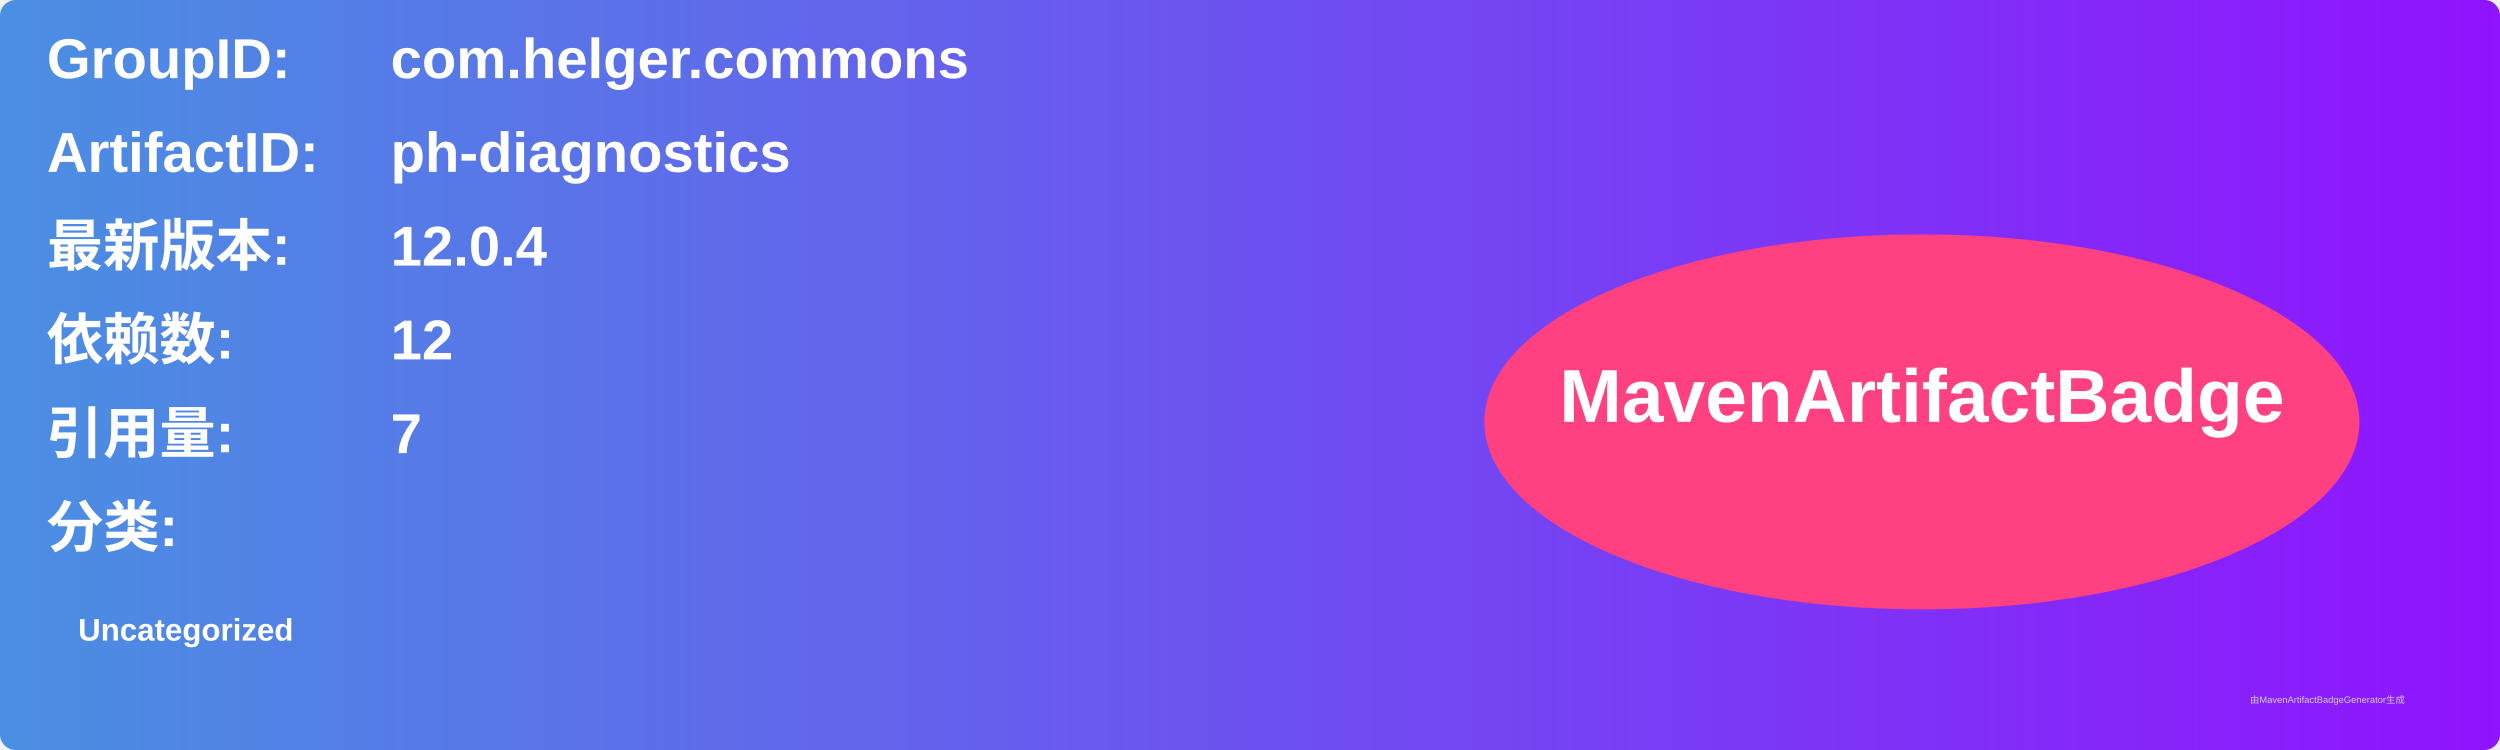
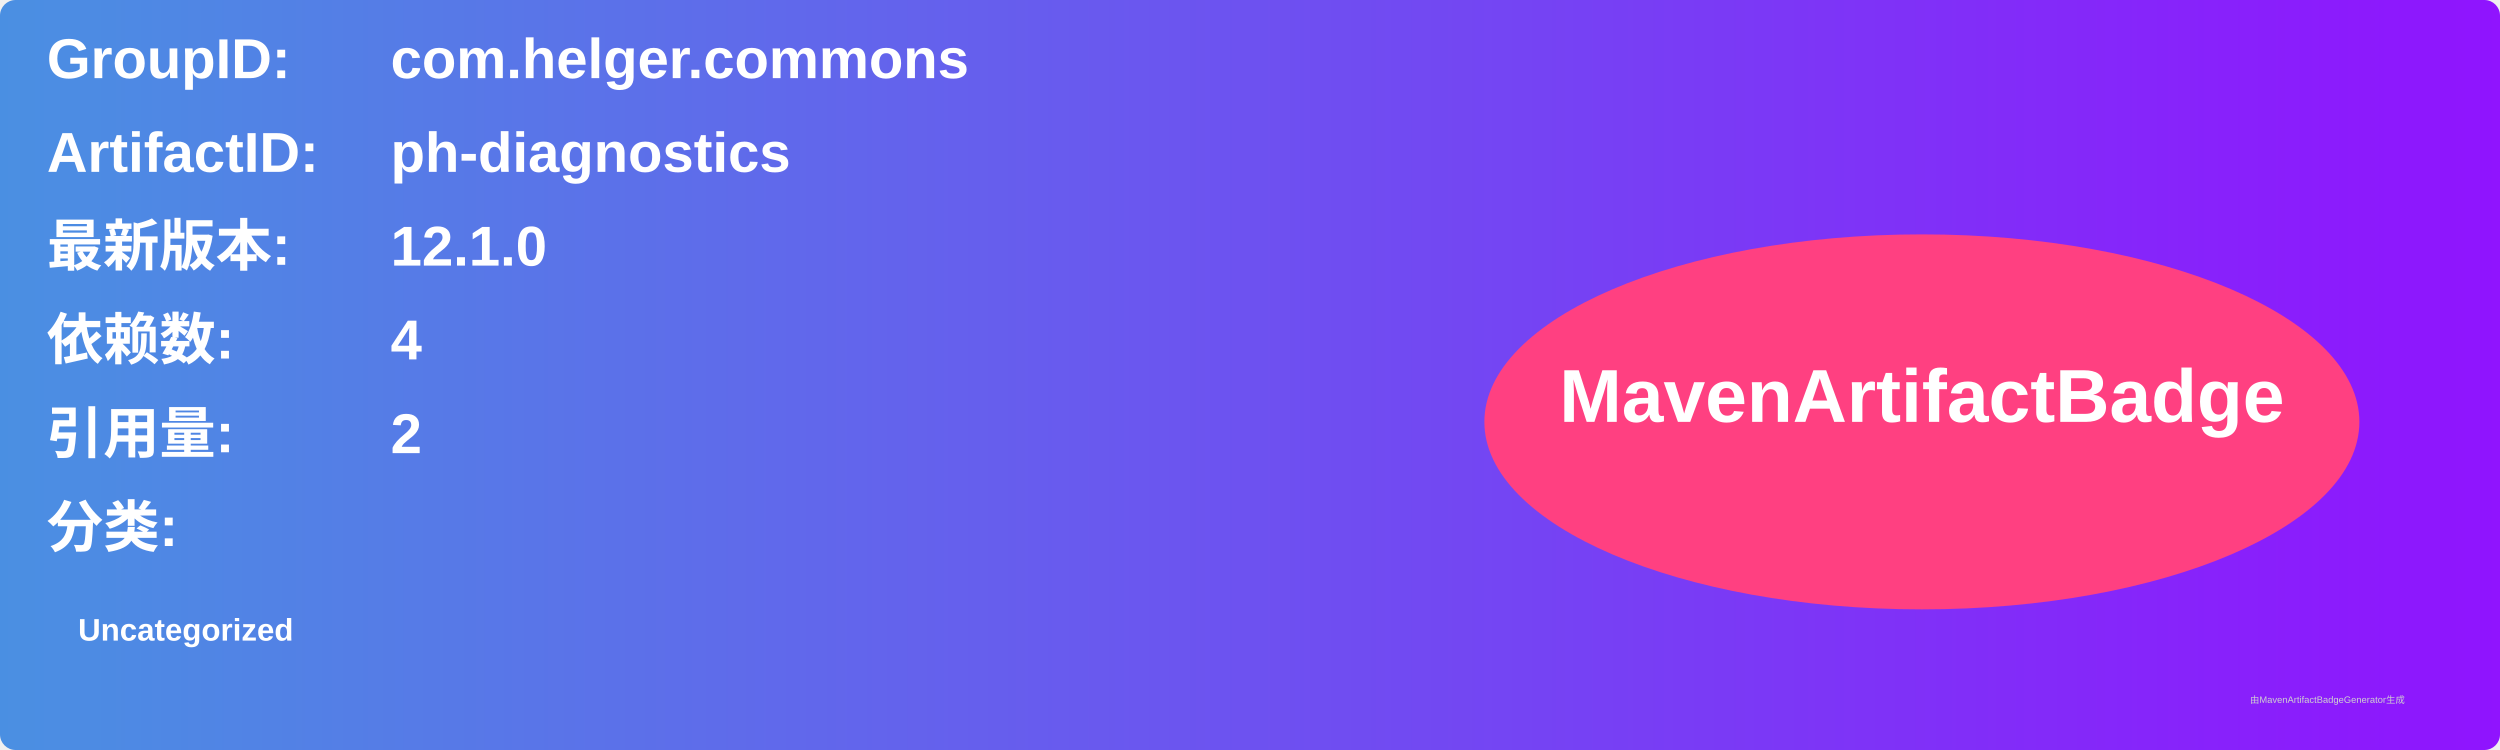
<svg xmlns="http://www.w3.org/2000/svg" width="800" height="240" viewBox="0 0 800 240">
  <linearGradient id="grad" x1="0%" y1="0%" x2="100%" y2="0%">
    <stop offset="0%" stop-color="#4a90e2" />
    <stop offset="100%" stop-color="#9013fe" />
  </linearGradient>
  <rect width="100%" height="100%" rx="5" ry="5" fill="url(#grad)" />
  <g transform="translate(15, 15)">
    <text x="0" y="10" font-family="Arial" font-size="18" fill="white" font-weight="bold" width="260">GroupID:</text>
    <text x="110" y="10" font-family="Arial" font-size="18" fill="white" font-weight="bold" width="460">com.helger.commons</text>
    <text x="0" y="40" font-family="Arial" font-size="18" fill="white" font-weight="bold" width="260">ArtifactID:</text>
    <text x="110" y="40" font-family="Arial" font-size="18" fill="white" font-weight="bold" width="460">ph-diagnostics</text>
    <text x="0" y="70" font-family="Arial" font-size="18" fill="white" font-weight="bold">最新版本:</text>
    <text x="110" y="70" font-family="Arial" font-size="18" fill="white" font-weight="bold">
-       <tspan font-weight="bold">12.0.4</tspan>
+       <tspan font-weight="bold">12.1.0</tspan>
    </text>
    <text x="0" y="100" font-family="Arial" font-size="18" fill="white" font-weight="bold">依赖数: </text>
    <text x="110" y="100" font-family="Arial" font-size="18" fill="white">
-       <tspan font-weight="bold">12</tspan>
+       <tspan font-weight="bold">4</tspan>
    </text>
    <text x="0" y="130" font-family="Arial" font-size="18" fill="white" font-weight="bold">引用量: </text>
    <text x="110" y="130" font-family="Arial" font-size="18" fill="white">
-       <tspan font-weight="bold">7</tspan>
+       <tspan font-weight="bold">2</tspan>
    </text>
    <text x="0" y="160" font-family="Arial" font-size="18" fill="white" font-weight="bold">分类:</text>
    <text x="10" y="190" font-family="Arial" font-size="10" fill="white">
      <tspan font-weight="bold">Uncategorized</tspan>
    </text>
    <ellipse cx="600" cy="120" rx="140" ry="60" fill="#ff4081" />
    <text x="600" y="120" text-anchor="middle" font-family="Arial" font-size="24" fill="white" font-weight="bold">MavenArtifactBadge</text>
  </g>
  <text x="720" y="225" font-family="Arial" font-size="3" fill="#d0d0d0">由MavenArtifactBadgeGenerator生成</text>
</svg>
